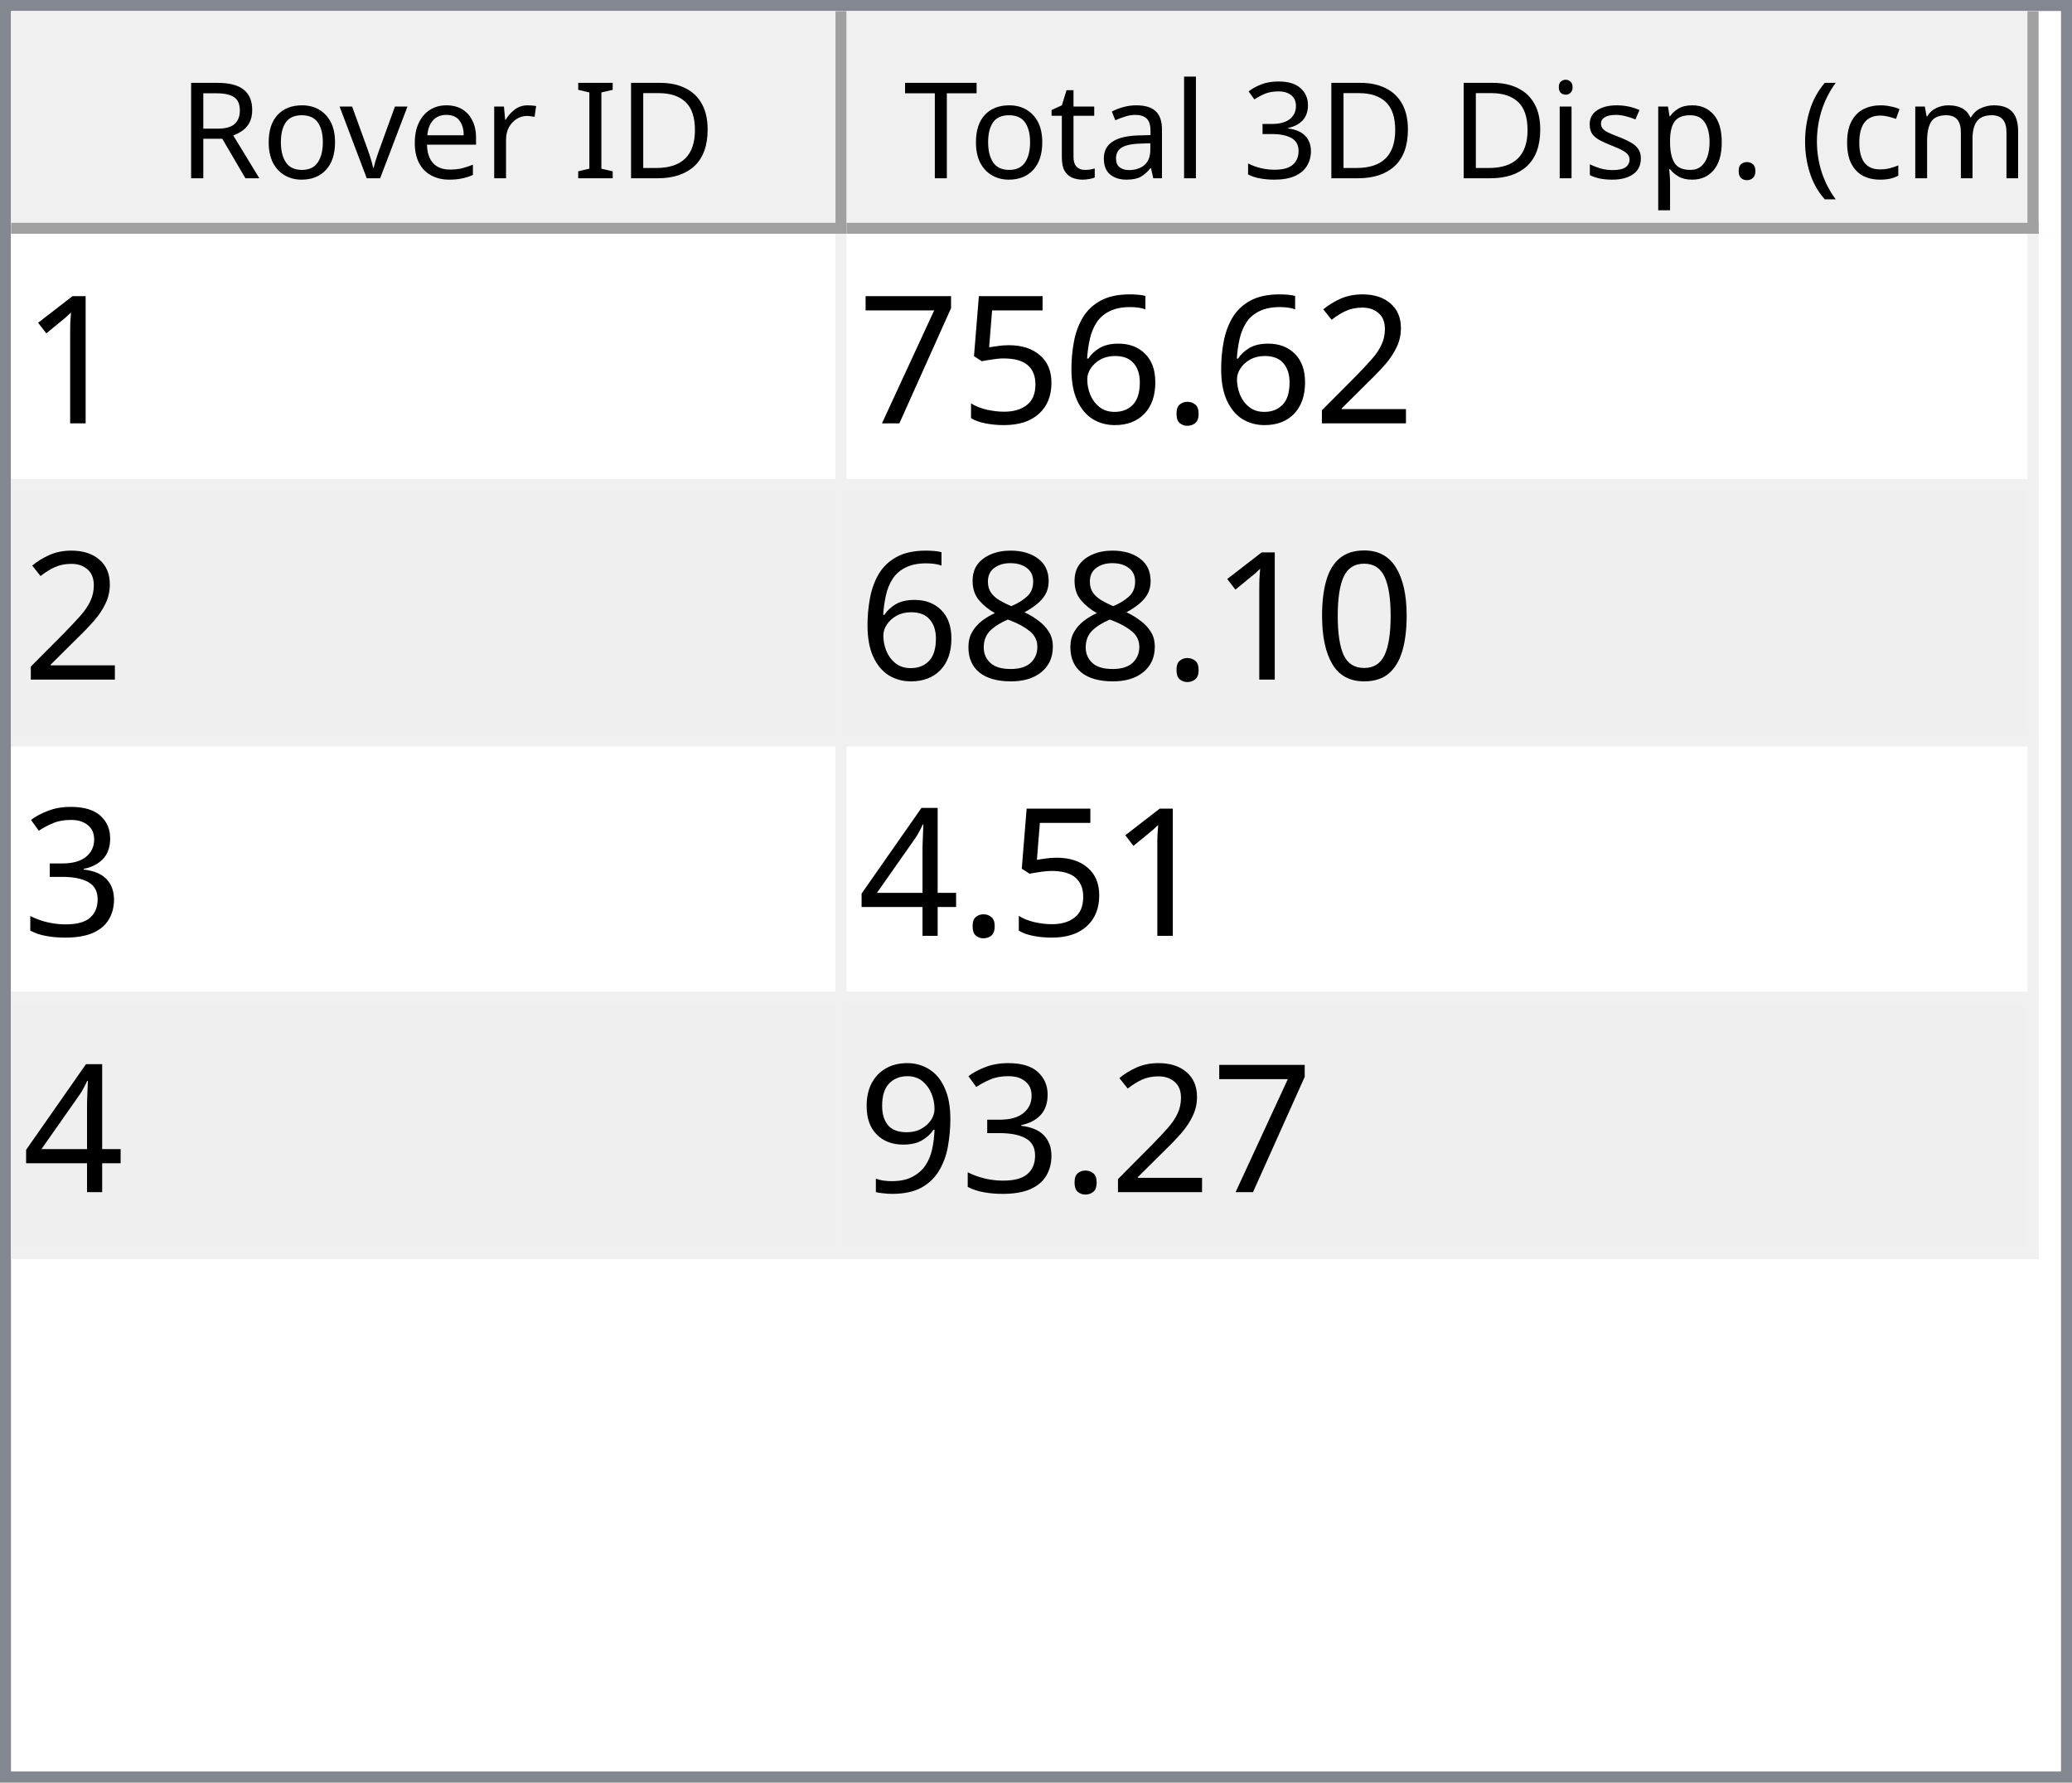
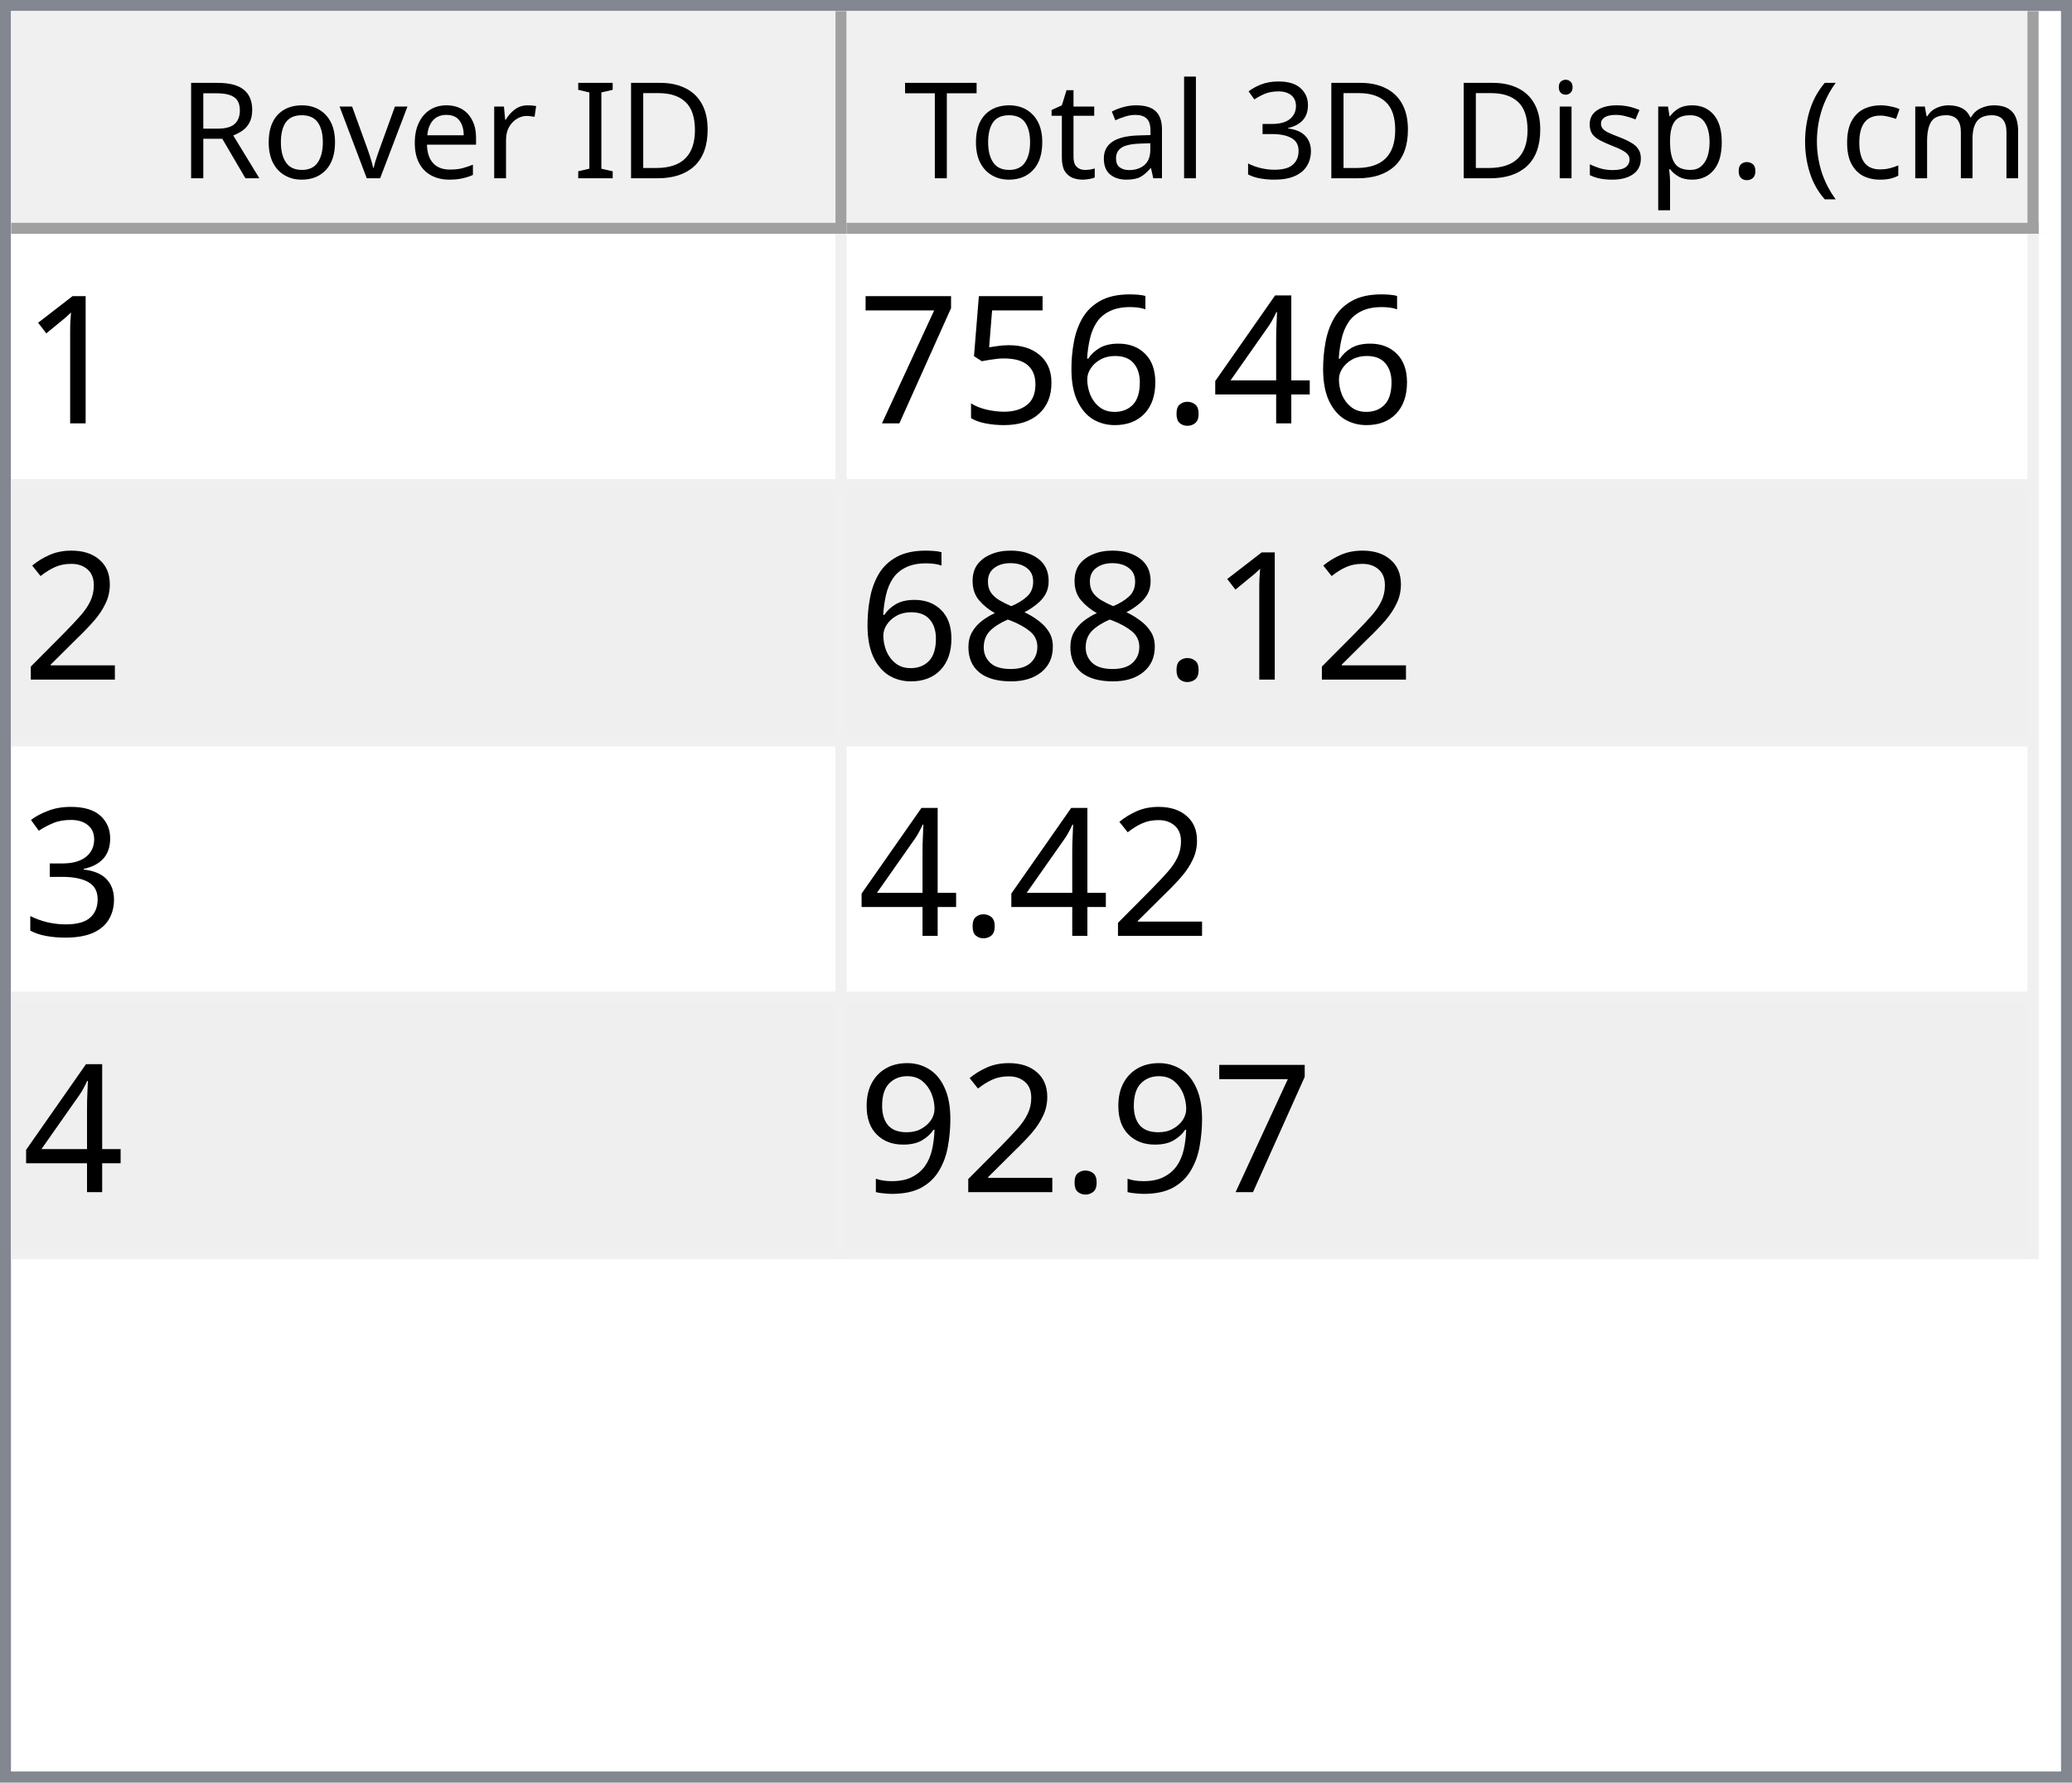
<svg xmlns="http://www.w3.org/2000/svg" style="fill-opacity:1; color-rendering:auto; color-interpolation:auto; text-rendering:auto; stroke:black; stroke-linecap:square; stroke-miterlimit:10; shape-rendering:auto; stroke-opacity:1; fill:black; stroke-dasharray:none; font-weight:normal; stroke-width:1; font-family:'Dialog'; font-style:normal; stroke-linejoin:miter; font-size:12px; stroke-dashoffset:0; image-rendering:auto;" width="186" height="160">
  <defs id="genericDefs" />
  <g>
    <defs id="defs1">
      <clipPath clipPathUnits="userSpaceOnUse" id="clipPath1">
        <path d="M0 0 L186 0 L186 160 L0 160 L0 0 Z" />
      </clipPath>
      <clipPath clipPathUnits="userSpaceOnUse" id="clipPath2">
        <path d="M0 0 L0 160 L186 160 L186 0 Z" />
      </clipPath>
      <clipPath clipPathUnits="userSpaceOnUse" id="clipPath3">
        <path d="M0 0 L0 20 L184 20 L184 0 Z" />
      </clipPath>
      <clipPath clipPathUnits="userSpaceOnUse" id="clipPath4">
        <path d="M0 0 L0 20 L75 20 L75 0 Z" />
      </clipPath>
      <clipPath clipPathUnits="userSpaceOnUse" id="clipPath5">
        <path d="M1 1 L1 19 L74 19 L74 1 Z" />
      </clipPath>
      <clipPath clipPathUnits="userSpaceOnUse" id="clipPath6">
        <path d="M0 0 L0 18 L73 18 L73 0 Z" />
      </clipPath>
      <clipPath clipPathUnits="userSpaceOnUse" id="clipPath7">
        <path d="M-0.5 -0.5 L-0.5 19.5 L74.5 19.5 L74.5 -0.5 Z" />
      </clipPath>
      <clipPath clipPathUnits="userSpaceOnUse" id="clipPath8">
        <path d="M0 0 L0 20 L107 20 L107 0 Z" />
      </clipPath>
      <clipPath clipPathUnits="userSpaceOnUse" id="clipPath9">
        <path d="M1 1 L1 19 L106 19 L106 1 Z" />
      </clipPath>
      <clipPath clipPathUnits="userSpaceOnUse" id="clipPath10">
        <path d="M0 0 L0 18 L105 18 L105 0 Z" />
      </clipPath>
      <clipPath clipPathUnits="userSpaceOnUse" id="clipPath11">
        <path d="M-0.5 -0.5 L-0.5 19.5 L106.5 19.5 L106.5 -0.5 Z" />
      </clipPath>
      <clipPath clipPathUnits="userSpaceOnUse" id="clipPath12">
        <path d="M0 0 L0 138 L184 138 L184 0 Z" />
      </clipPath>
      <clipPath clipPathUnits="userSpaceOnUse" id="clipPath13">
        <path d="M0 0 L0 92 L182 92 L182 0 Z" />
      </clipPath>
      <clipPath clipPathUnits="userSpaceOnUse" id="clipPath14">
        <path d="M-0.5 -0.5 L-0.5 91.5 L181.5 91.5 L181.5 -0.5 Z" />
      </clipPath>
      <clipPath clipPathUnits="userSpaceOnUse" id="clipPath15">
        <path d="M0 0 L0 22 L74 22 L74 0 Z" />
      </clipPath>
      <clipPath clipPathUnits="userSpaceOnUse" id="clipPath16">
        <path d="M0 0 L0 22 L106 22 L106 0 Z" />
      </clipPath>
      <font horiz-adv-x="64.551" id="font1">
        <font-face ascent="107.91" descent="25.098" units-per-em="100" style="font-style:normal; font-family:Segoe UI; font-weight:normal;" />
        <missing-glyph horiz-adv-x="64.551" d="M8.109 0 L8.109 68.266 L56.453 68.266 L56.453 0 L8.109 0 ZM15.328 7.234 L49.219 7.234 L49.219 61.031 L15.328 61.031 L15.328 7.234 Z" />
        <glyph unicode="D" horiz-adv-x="70.117" d="M9.188 0 L9.188 70.016 L28.516 70.016 Q65.531 70.016 65.531 35.891 Q65.531 19.672 55.25 9.836 Q44.969 0 27.734 0 L9.188 0 ZM17.391 62.594 L17.391 7.422 L27.828 7.422 Q41.609 7.422 49.273 14.797 Q56.938 22.172 56.938 35.688 Q56.938 62.594 28.328 62.594 L17.391 62.594 Z" />
        <glyph unicode="I" horiz-adv-x="26.611" d="M17.391 0 L9.188 0 L9.188 70.016 L17.391 70.016 L17.391 0 Z" />
        <glyph unicode=" " horiz-adv-x="27.393" d="" />
        <glyph unicode="r" horiz-adv-x="34.766" d="M34.188 41.891 Q32.078 43.5 28.125 43.5 Q23 43.5 19.555 38.672 Q16.109 33.844 16.109 25.484 L16.109 0 L8.109 0 L8.109 50 L16.109 50 L16.109 39.703 L16.312 39.703 Q18.016 44.969 21.531 47.922 Q25.047 50.875 29.391 50.875 Q32.516 50.875 34.188 50.203 L34.188 41.891 Z" />
        <glyph unicode="e" horiz-adv-x="52.295" d="M48.297 23 L12.984 23 Q13.188 14.656 17.484 10.109 Q21.781 5.562 29.297 5.562 Q37.75 5.562 44.828 11.141 L44.828 3.609 Q38.234 -1.172 27.391 -1.172 Q16.797 -1.172 10.742 5.641 Q4.688 12.453 4.688 24.812 Q4.688 36.469 11.305 43.82 Q17.922 51.172 27.734 51.172 Q37.547 51.172 42.922 44.828 Q48.297 38.484 48.297 27.203 L48.297 23 ZM40.094 29.781 Q40.047 36.719 36.75 40.578 Q33.453 44.438 27.594 44.438 Q21.922 44.438 17.969 40.383 Q14.016 36.328 13.094 29.781 L40.094 29.781 Z" />
        <glyph unicode="v" horiz-adv-x="47.9" d="M47.406 50 L27.484 0 L19.625 0 L0.688 50 L9.469 50 L22.172 13.672 Q23.578 9.672 23.922 6.688 L24.125 6.688 Q24.609 10.453 25.688 13.484 L38.969 50 L47.406 50 Z" />
        <glyph unicode="o" horiz-adv-x="58.594" d="M29 -1.172 Q17.922 -1.172 11.305 5.836 Q4.688 12.844 4.688 24.422 Q4.688 37.016 11.57 44.094 Q18.453 51.172 30.172 51.172 Q41.359 51.172 47.633 44.289 Q53.906 37.406 53.906 25.203 Q53.906 13.234 47.141 6.031 Q40.375 -1.172 29 -1.172 ZM29.594 44.438 Q21.875 44.438 17.383 39.188 Q12.891 33.938 12.891 24.703 Q12.891 15.828 17.43 10.695 Q21.969 5.562 29.594 5.562 Q37.359 5.562 41.531 10.594 Q45.703 15.625 45.703 24.906 Q45.703 34.281 41.531 39.359 Q37.359 44.438 29.594 44.438 Z" />
        <glyph unicode="R" horiz-adv-x="59.814" d="M59.375 0 L49.609 0 L37.891 19.625 Q36.281 22.359 34.766 24.289 Q33.25 26.219 31.664 27.438 Q30.078 28.656 28.25 29.219 Q26.422 29.781 24.125 29.781 L17.391 29.781 L17.391 0 L9.188 0 L9.188 70.016 L30.078 70.016 Q34.672 70.016 38.555 68.867 Q42.438 67.719 45.289 65.375 Q48.141 63.031 49.758 59.547 Q51.375 56.062 51.375 51.375 Q51.375 47.703 50.273 44.656 Q49.172 41.609 47.148 39.211 Q45.125 36.812 42.266 35.133 Q39.406 33.453 35.844 32.516 L35.844 32.328 Q37.594 31.547 38.891 30.547 Q40.188 29.547 41.359 28.18 Q42.531 26.812 43.68 25.078 Q44.828 23.344 46.234 21.047 L59.375 0 ZM17.391 62.594 L17.391 37.203 L28.516 37.203 Q31.594 37.203 34.203 38.133 Q36.812 39.062 38.719 40.797 Q40.625 42.531 41.703 45.047 Q42.781 47.562 42.781 50.688 Q42.781 56.297 39.141 59.445 Q35.5 62.594 28.609 62.594 L17.391 62.594 Z" />
        <glyph unicode=")" horiz-adv-x="30.176" d="M8.297 -15.922 L1.172 -15.922 Q16.406 2.344 16.406 26.812 Q16.406 51.469 1.078 70.016 L8.297 70.016 Q23.531 52.156 23.531 26.703 Q23.531 1.375 8.297 -15.922 Z" />
        <glyph unicode="m" horiz-adv-x="86.133" d="M79.109 0 L71.094 0 L71.094 28.719 Q71.094 37.016 68.531 40.727 Q65.969 44.438 59.906 44.438 Q54.781 44.438 51.195 39.75 Q47.609 35.062 47.609 28.516 L47.609 0 L39.594 0 L39.594 29.688 Q39.594 44.438 28.219 44.438 Q22.953 44.438 19.531 40.016 Q16.109 35.594 16.109 28.516 L16.109 0 L8.109 0 L8.109 50 L16.109 50 L16.109 42.094 L16.312 42.094 Q21.625 51.172 31.844 51.172 Q36.969 51.172 40.773 48.312 Q44.578 45.453 46 40.828 Q51.562 51.172 62.594 51.172 Q79.109 51.172 79.109 30.812 L79.109 0 Z" />
        <glyph unicode="c" horiz-adv-x="46.191" d="M42.188 2.297 Q36.422 -1.172 28.516 -1.172 Q17.828 -1.172 11.258 5.789 Q4.688 12.75 4.688 23.828 Q4.688 36.188 11.766 43.68 Q18.844 51.172 30.672 51.172 Q37.25 51.172 42.281 48.734 L42.281 40.531 Q36.719 44.438 30.375 44.438 Q22.703 44.438 17.797 38.945 Q12.891 33.453 12.891 24.516 Q12.891 15.719 17.508 10.641 Q22.125 5.562 29.891 5.562 Q36.422 5.562 42.188 9.906 L42.188 2.297 Z" />
        <glyph unicode="(" horiz-adv-x="30.176" d="M29.109 -15.922 L21.969 -15.922 Q6.844 1.375 6.844 26.703 Q6.844 52.156 21.969 70.016 L29.203 70.016 Q13.875 51.469 13.875 26.812 Q13.875 2.344 29.109 -15.922 Z" />
        <glyph unicode="." horiz-adv-x="21.68" d="M10.891 -1.078 Q8.641 -1.078 7.055 0.539 Q5.469 2.156 5.469 4.391 Q5.469 6.641 7.055 8.273 Q8.641 9.906 10.891 9.906 Q13.188 9.906 14.797 8.273 Q16.406 6.641 16.406 4.391 Q16.406 2.156 14.797 0.539 Q13.188 -1.078 10.891 -1.078 Z" />
        <glyph unicode="p" horiz-adv-x="58.789" d="M16.312 7.234 L16.109 7.234 L16.109 -23 L8.109 -23 L8.109 50 L16.109 50 L16.109 41.219 L16.312 41.219 Q22.219 51.172 33.594 51.172 Q43.266 51.172 48.688 44.461 Q54.109 37.75 54.109 26.469 Q54.109 13.922 48 6.375 Q41.891 -1.172 31.297 -1.172 Q21.578 -1.172 16.312 7.234 ZM16.109 27.391 L16.109 20.406 Q16.109 14.203 20.141 9.883 Q24.172 5.562 30.375 5.562 Q37.641 5.562 41.773 11.133 Q45.906 16.703 45.906 26.609 Q45.906 34.969 42.047 39.703 Q38.188 44.438 31.594 44.438 Q24.609 44.438 20.359 39.578 Q16.109 34.719 16.109 27.391 Z" />
        <glyph unicode="s" horiz-adv-x="42.432" d="M5.078 1.812 L5.078 10.406 Q11.625 5.562 19.484 5.562 Q30.031 5.562 30.031 12.594 Q30.031 14.594 29.125 15.992 Q28.219 17.391 26.68 18.461 Q25.141 19.531 23.07 20.383 Q21 21.234 18.609 22.172 Q15.281 23.484 12.766 24.828 Q10.25 26.172 8.57 27.859 Q6.891 29.547 6.031 31.695 Q5.172 33.844 5.172 36.719 Q5.172 40.234 6.789 42.945 Q8.406 45.656 11.086 47.484 Q13.766 49.312 17.211 50.242 Q20.656 51.172 24.312 51.172 Q30.812 51.172 35.938 48.922 L35.938 40.828 Q30.422 44.438 23.25 44.438 Q21 44.438 19.195 43.922 Q17.391 43.406 16.094 42.477 Q14.797 41.547 14.086 40.258 Q13.375 38.969 13.375 37.406 Q13.375 35.453 14.086 34.133 Q14.797 32.812 16.164 31.789 Q17.531 30.766 19.484 29.938 Q21.438 29.109 23.922 28.125 Q27.25 26.859 29.883 25.516 Q32.516 24.172 34.375 22.484 Q36.234 20.797 37.234 18.602 Q38.234 16.406 38.234 13.375 Q38.234 9.672 36.602 6.938 Q34.969 4.203 32.234 2.398 Q29.5 0.594 25.93 -0.289 Q22.359 -1.172 18.453 -1.172 Q10.75 -1.172 5.078 1.812 Z" />
        <glyph unicode="i" horiz-adv-x="24.219" d="M12.203 62.703 Q10.062 62.703 8.547 64.164 Q7.031 65.625 7.031 67.875 Q7.031 70.125 8.547 71.609 Q10.062 73.094 12.203 73.094 Q14.406 73.094 15.945 71.609 Q17.484 70.125 17.484 67.875 Q17.484 65.719 15.945 64.211 Q14.406 62.703 12.203 62.703 ZM16.109 0 L8.109 0 L8.109 50 L16.109 50 L16.109 0 Z" />
        <glyph unicode="3" horiz-adv-x="53.906" d="M46.531 19.828 Q46.531 15.094 44.75 11.211 Q42.969 7.328 39.719 4.57 Q36.469 1.812 31.93 0.297 Q27.391 -1.219 21.922 -1.219 Q11.922 -1.219 6 2.594 L6 11.188 Q13.094 5.609 22.219 5.609 Q25.875 5.609 28.828 6.539 Q31.781 7.469 33.906 9.227 Q36.031 10.984 37.18 13.477 Q38.328 15.969 38.328 19.094 Q38.328 32.812 18.797 32.812 L12.984 32.812 L12.984 39.594 L18.5 39.594 Q35.797 39.594 35.797 52.484 Q35.797 64.406 22.609 64.406 Q15.188 64.406 8.688 59.422 L8.688 67.188 Q15.375 71.188 24.609 71.188 Q29 71.188 32.57 69.969 Q36.141 68.75 38.68 66.555 Q41.219 64.359 42.609 61.281 Q44 58.203 44 54.5 Q44 40.672 30.031 36.719 L30.031 36.531 Q33.594 36.141 36.625 34.797 Q39.656 33.453 41.852 31.305 Q44.047 29.156 45.289 26.25 Q46.531 23.344 46.531 19.828 Z" />
        <glyph unicode="l" horiz-adv-x="24.219" d="M16.109 0 L8.109 0 L8.109 74.031 L16.109 74.031 L16.109 0 Z" />
        <glyph unicode="a" horiz-adv-x="50.879" d="M43.891 0 L35.891 0 L35.891 7.812 L35.688 7.812 Q30.469 -1.172 20.312 -1.172 Q12.844 -1.172 8.617 2.781 Q4.391 6.734 4.391 13.281 Q4.391 27.297 20.906 29.594 L35.891 31.688 Q35.891 44.438 25.594 44.438 Q16.547 44.438 9.281 38.281 L9.281 46.484 Q16.656 51.172 26.266 51.172 Q43.891 51.172 43.891 32.516 L43.891 0 ZM35.891 25.297 L23.828 23.641 Q18.266 22.859 15.43 20.875 Q12.594 18.891 12.594 13.875 Q12.594 10.203 15.211 7.883 Q17.828 5.562 22.172 5.562 Q28.125 5.562 32.008 9.742 Q35.891 13.922 35.891 20.312 L35.891 25.297 Z" />
        <glyph unicode="t" horiz-adv-x="33.887" d="M31.297 0.484 Q28.469 -1.078 23.828 -1.078 Q10.688 -1.078 10.688 13.578 L10.688 43.172 L2.094 43.172 L2.094 50 L10.688 50 L10.688 62.203 L18.703 64.797 L18.703 50 L31.297 50 L31.297 43.172 L18.703 43.172 L18.703 14.984 Q18.703 9.969 20.414 7.82 Q22.125 5.672 26.078 5.672 Q29.109 5.672 31.297 7.328 L31.297 0.484 Z" />
        <glyph unicode="T" horiz-adv-x="52.393" d="M50.594 62.594 L30.375 62.594 L30.375 0 L22.172 0 L22.172 62.594 L2 62.594 L2 70.016 L50.594 70.016 L50.594 62.594 Z" />
      </font>
      <font horiz-adv-x="75.0" id="font2">
        <font-face ascent="100.537" descent="21.973" units-per-em="100" style="font-style:normal; font-family:sans-serif; font-weight:normal;" />
        <missing-glyph horiz-adv-x="75.0" d="M12.5 0 L12.5 62.5 L62.5 62.5 L62.5 0 L12.5 0 ZM14.062 1.562 L60.938 1.562 L60.938 60.938 L14.062 60.938 L14.062 1.562 Z" />
        <glyph unicode="1" horiz-adv-x="55.615" d="M37.25 0 L28.469 0 L28.469 56 Q25.297 52.984 20.141 49.953 Q14.984 46.922 10.891 45.406 L10.891 53.906 Q18.266 57.375 23.781 62.305 Q29.297 67.234 31.594 71.875 L37.25 71.875 L37.25 0 Z" />
-         <glyph unicode="2" horiz-adv-x="55.615" d="M50.344 8.453 L50.344 0 L3.031 0 Q2.938 3.172 4.047 6.109 Q5.859 10.938 9.836 15.625 Q13.812 20.312 21.344 26.469 Q33.016 36.031 37.117 41.625 Q41.219 47.219 41.219 52.203 Q41.219 57.422 37.477 61.008 Q33.734 64.594 27.734 64.594 Q21.391 64.594 17.578 60.789 Q13.766 56.984 13.719 50.25 L4.688 51.172 Q5.609 61.281 11.664 66.578 Q17.719 71.875 27.938 71.875 Q38.234 71.875 44.242 66.164 Q50.25 60.453 50.25 52 Q50.25 47.703 48.492 43.555 Q46.734 39.406 42.656 34.812 Q38.578 30.219 29.109 22.219 Q21.188 15.578 18.945 13.211 Q16.703 10.844 15.234 8.453 L50.344 8.453 Z" />
+         <glyph unicode="4" horiz-adv-x="55.615" d="M32.328 0 L32.328 17.141 L1.266 17.141 L1.266 25.203 L33.938 71.578 L41.109 71.578 L41.109 25.203 L50.781 25.203 L50.781 17.141 L41.109 17.141 L41.109 0 L32.328 0 ZM32.328 25.203 L32.328 57.469 L9.906 25.203 L32.328 25.203 Z" />
        <glyph unicode="." horiz-adv-x="27.783" d="M9.078 0 L9.078 10.016 L19.094 10.016 L19.094 0 L9.078 0 Z" />
        <glyph unicode="6" horiz-adv-x="55.615" d="M49.75 54.047 L41.016 53.375 Q39.844 58.547 37.703 60.891 Q34.125 64.656 28.906 64.656 Q24.703 64.656 21.531 62.312 Q17.391 59.281 14.992 53.469 Q12.594 47.656 12.5 36.922 Q15.672 41.75 20.266 44.094 Q24.859 46.438 29.891 46.438 Q38.672 46.438 44.852 39.969 Q51.031 33.5 51.031 23.25 Q51.031 16.5 48.125 10.719 Q45.219 4.938 40.141 1.859 Q35.062 -1.219 28.609 -1.219 Q17.625 -1.219 10.695 6.859 Q3.766 14.938 3.766 33.5 Q3.766 54.25 11.422 63.672 Q18.109 71.875 29.438 71.875 Q37.891 71.875 43.289 67.141 Q48.688 62.406 49.75 54.047 ZM13.875 23.188 Q13.875 18.656 15.797 14.508 Q17.719 10.359 21.188 8.18 Q24.656 6 28.469 6 Q34.031 6 38.039 10.492 Q42.047 14.984 42.047 22.703 Q42.047 30.125 38.086 34.398 Q34.125 38.672 28.125 38.672 Q22.172 38.672 18.023 34.398 Q13.875 30.125 13.875 23.188 Z" />
        <glyph unicode="5" horiz-adv-x="55.615" d="M4.156 18.75 L13.375 19.531 Q14.406 12.797 18.141 9.398 Q21.875 6 27.156 6 Q33.5 6 37.891 10.789 Q42.281 15.578 42.281 23.484 Q42.281 31 38.062 35.352 Q33.844 39.703 27 39.703 Q22.75 39.703 19.336 37.773 Q15.922 35.844 13.969 32.766 L5.719 33.844 L12.641 70.609 L48.25 70.609 L48.25 62.203 L19.672 62.203 L15.828 42.969 Q22.266 47.469 29.344 47.469 Q38.719 47.469 45.164 40.969 Q51.609 34.469 51.609 24.266 Q51.609 14.547 45.953 7.469 Q39.062 -1.219 27.156 -1.219 Q17.391 -1.219 11.211 4.25 Q5.031 9.719 4.156 18.75 Z" />
        <glyph unicode="7" horiz-adv-x="55.615" d="M4.734 62.203 L4.734 70.656 L51.078 70.656 L51.078 63.812 Q44.234 56.547 37.523 44.484 Q30.812 32.422 27.156 19.672 Q24.516 10.688 23.781 0 L14.75 0 Q14.891 8.453 18.062 20.414 Q21.234 32.375 27.172 43.484 Q33.109 54.594 39.797 62.203 L4.734 62.203 Z" />
-         <glyph unicode="0" horiz-adv-x="55.615" d="M4.156 35.297 Q4.156 48 6.766 55.742 Q9.375 63.484 14.523 67.68 Q19.672 71.875 27.484 71.875 Q33.25 71.875 37.594 69.555 Q41.938 67.234 44.773 62.867 Q47.609 58.5 49.219 52.227 Q50.828 45.953 50.828 35.297 Q50.828 22.703 48.242 14.969 Q45.656 7.234 40.508 3.008 Q35.359 -1.219 27.484 -1.219 Q17.141 -1.219 11.234 6.203 Q4.156 15.141 4.156 35.297 ZM13.188 35.297 Q13.188 17.672 17.312 11.836 Q21.438 6 27.484 6 Q33.547 6 37.672 11.859 Q41.797 17.719 41.797 35.297 Q41.797 52.984 37.672 58.789 Q33.547 64.594 27.391 64.594 Q21.344 64.594 17.719 59.469 Q13.188 52.938 13.188 35.297 Z" />
+         <glyph unicode="2" horiz-adv-x="55.615" d="M50.344 8.453 L50.344 0 L3.031 0 Q2.938 3.172 4.047 6.109 Q5.859 10.938 9.836 15.625 Q13.812 20.312 21.344 26.469 Q33.016 36.031 37.117 41.625 Q41.219 47.219 41.219 52.203 Q41.219 57.422 37.477 61.008 Q33.734 64.594 27.734 64.594 Q21.391 64.594 17.578 60.789 Q13.766 56.984 13.719 50.25 L4.688 51.172 Q5.609 61.281 11.664 66.578 Q17.719 71.875 27.938 71.875 Q38.234 71.875 44.242 66.164 Q50.25 60.453 50.25 52 Q50.25 47.703 48.492 43.555 Q46.734 39.406 42.656 34.812 Q38.578 30.219 29.109 22.219 Q21.188 15.578 18.945 13.211 Q16.703 10.844 15.234 8.453 L50.344 8.453 Z" />
        <glyph unicode="8" horiz-adv-x="55.615" d="M17.672 38.812 Q12.203 40.828 9.57 44.539 Q6.938 48.25 6.938 53.422 Q6.938 61.234 12.555 66.555 Q18.172 71.875 27.484 71.875 Q36.859 71.875 42.578 66.43 Q48.297 60.984 48.297 53.172 Q48.297 48.188 45.68 44.508 Q43.062 40.828 37.75 38.812 Q44.344 36.672 47.781 31.883 Q51.219 27.094 51.219 20.453 Q51.219 11.281 44.727 5.031 Q38.234 -1.219 27.641 -1.219 Q17.047 -1.219 10.547 5.055 Q4.047 11.328 4.047 20.703 Q4.047 27.688 7.594 32.398 Q11.141 37.109 17.672 38.812 ZM15.922 53.719 Q15.922 48.641 19.195 45.414 Q22.469 42.188 27.688 42.188 Q32.766 42.188 36.016 45.383 Q39.266 48.578 39.266 53.219 Q39.266 58.062 35.914 61.359 Q32.562 64.656 27.594 64.656 Q22.562 64.656 19.242 61.43 Q15.922 58.203 15.922 53.719 ZM13.094 20.656 Q13.094 16.891 14.875 13.375 Q16.656 9.859 20.172 7.93 Q23.688 6 27.734 6 Q34.031 6 38.133 10.055 Q42.234 14.109 42.234 20.359 Q42.234 26.703 38.016 30.859 Q33.797 35.016 27.438 35.016 Q21.234 35.016 17.164 30.914 Q13.094 26.812 13.094 20.656 Z" />
        <glyph unicode="3" horiz-adv-x="55.615" d="M4.203 18.891 L12.984 20.062 Q14.5 12.594 18.141 9.297 Q21.781 6 27 6 Q33.203 6 37.477 10.297 Q41.75 14.594 41.75 20.953 Q41.75 27 37.797 30.93 Q33.844 34.859 27.734 34.859 Q25.25 34.859 21.531 33.891 L22.516 41.609 Q23.391 41.5 23.922 41.5 Q29.547 41.5 34.039 44.43 Q38.531 47.359 38.531 53.469 Q38.531 58.297 35.258 61.477 Q31.984 64.656 26.812 64.656 Q21.688 64.656 18.266 61.43 Q14.844 58.203 13.875 51.766 L5.078 53.328 Q6.688 62.156 12.398 67.016 Q18.109 71.875 26.609 71.875 Q32.469 71.875 37.398 69.359 Q42.328 66.844 44.945 62.5 Q47.562 58.156 47.562 53.266 Q47.562 48.641 45.07 44.828 Q42.578 41.016 37.703 38.766 Q44.047 37.312 47.562 32.695 Q51.078 28.078 51.078 21.141 Q51.078 11.766 44.242 5.25 Q37.406 -1.266 26.953 -1.266 Q17.531 -1.266 11.305 4.352 Q5.078 9.969 4.203 18.891 Z" />
-         <glyph unicode="4" horiz-adv-x="55.615" d="M32.328 0 L32.328 17.141 L1.266 17.141 L1.266 25.203 L33.938 71.578 L41.109 71.578 L41.109 25.203 L50.781 25.203 L50.781 17.141 L41.109 17.141 L41.109 0 L32.328 0 ZM32.328 25.203 L32.328 57.469 L9.906 25.203 L32.328 25.203 Z" />
        <glyph unicode="9" horiz-adv-x="55.615" d="M5.469 16.547 L13.922 17.328 Q14.984 11.375 18.016 8.688 Q21.047 6 25.781 6 Q29.828 6 32.883 7.859 Q35.938 9.719 37.891 12.82 Q39.844 15.922 41.164 21.195 Q42.484 26.469 42.484 31.938 Q42.484 32.516 42.438 33.688 Q39.797 29.5 35.234 26.883 Q30.672 24.266 25.344 24.266 Q16.453 24.266 10.305 30.711 Q4.156 37.156 4.156 47.703 Q4.156 58.594 10.578 65.234 Q17 71.875 26.656 71.875 Q33.641 71.875 39.43 68.117 Q45.219 64.359 48.219 57.398 Q51.219 50.438 51.219 37.25 Q51.219 23.531 48.242 15.406 Q45.266 7.281 39.383 3.031 Q33.5 -1.219 25.594 -1.219 Q17.188 -1.219 11.867 3.445 Q6.547 8.109 5.469 16.547 ZM41.453 48.141 Q41.453 55.719 37.43 60.156 Q33.406 64.594 27.734 64.594 Q21.875 64.594 17.531 59.812 Q13.188 55.031 13.188 47.406 Q13.188 40.578 17.312 36.305 Q21.438 32.031 27.484 32.031 Q33.594 32.031 37.523 36.305 Q41.453 40.578 41.453 48.141 Z" />
      </font>
    </defs>
    <g style="fill:white; stroke:white;">
      <rect x="0" y="0" width="186" style="clip-path:url(#clipPath1); stroke:none;" height="160" />
    </g>
    <g style="fill:white; text-rendering:optimizeSpeed; color-rendering:optimizeSpeed; image-rendering:optimizeSpeed; shape-rendering:crispEdges; stroke:white; color-interpolation:sRGB;">
      <rect x="0" width="186" height="160" y="0" style="stroke:none;" />
      <path style="stroke:none;" d="M0 160 L186 160 L186 0 L0 0 Z" />
    </g>
    <g style="fill:rgb(240,240,240); font-family:'Segoe UI'; stroke:rgb(240,240,240);">
      <rect x="0" y="0" width="186" style="clip-path:url(#clipPath2); stroke:none;" height="160" />
    </g>
    <g style="fill:rgb(130,135,144); font-family:'Segoe UI'; stroke:rgb(130,135,144);">
      <path d="M0 0 L186 0 L186 160 L0 160 L0 0 ZM1 1 L185 1 L185 159 L1 159 L1 1 Z" style="fill-rule:evenodd; clip-path:url(#clipPath2); stroke:none;" />
    </g>
    <g style="fill:white; font-family:'Segoe UI'; stroke:white;" transform="translate(1,1)">
      <rect x="0" y="0" width="184" style="clip-path:url(#clipPath3); stroke:none;" height="20" />
    </g>
    <g style="fill:rgb(240,240,240); font-family:'Segoe UI'; stroke:rgb(240,240,240);" transform="translate(1,1)">
      <rect x="0" y="0" width="75" style="clip-path:url(#clipPath4); stroke:none;" height="20" />
    </g>
    <g style="font-family:'Segoe UI';" transform="translate(2,2)">
      <text x="14" xml:space="preserve" y="14" style="clip-path:url(#clipPath6); stroke:none;">Rover ID</text>
    </g>
    <g style="fill:rgb(160,160,160); font-family:'Segoe UI'; stroke:rgb(160,160,160); stroke-linejoin:bevel;" transform="translate(1.5,1.5)">
      <line x1="74" x2="74" y1="0" style="fill:none; clip-path:url(#clipPath7);" y2="19" />
    </g>
    <g style="fill:rgb(160,160,160); font-family:'Segoe UI'; stroke:rgb(160,160,160); stroke-linejoin:bevel;" transform="matrix(1,0,0,1,1,1) translate(0.5,0.5)">
      <line x1="0" x2="74" y1="19" style="fill:none; clip-path:url(#clipPath7);" y2="19" />
    </g>
    <g style="fill:rgb(240,240,240); font-family:'Segoe UI'; stroke:rgb(240,240,240);" transform="translate(76,1)">
      <rect x="0" y="0" width="107" style="clip-path:url(#clipPath8); stroke:none;" height="20" />
    </g>
    <g style="font-family:'Segoe UI';" transform="translate(77,2)">
      <text x="1" xml:space="preserve" y="14" style="clip-path:url(#clipPath10); stroke:none;"> Total 3D Disp. (cm)</text>
    </g>
    <g style="fill:rgb(160,160,160); font-family:'Segoe UI'; stroke:rgb(160,160,160); stroke-linejoin:bevel;" transform="translate(76.5,1.5)">
      <line x1="106" x2="106" y1="0" style="fill:none; clip-path:url(#clipPath11);" y2="19" />
    </g>
    <g style="fill:rgb(160,160,160); font-family:'Segoe UI'; stroke:rgb(160,160,160); stroke-linejoin:bevel;" transform="matrix(1,0,0,1,76,1) translate(0.5,0.5)">
      <line x1="0" x2="106" y1="19" style="fill:none; clip-path:url(#clipPath11);" y2="19" />
    </g>
    <g style="fill:white; font-family:'Segoe UI'; stroke:white;" transform="translate(1,21)">
      <rect x="0" y="0" width="184" style="clip-path:url(#clipPath12); stroke:none;" height="138" />
    </g>
    <g style="fill:rgb(240,240,240); font-size:16px; font-family:sans-serif; stroke:rgb(240,240,240);" transform="translate(1,21)">
      <rect x="0" y="0" width="182" style="clip-path:url(#clipPath13); stroke:none;" height="92" />
      <line transform="translate(0.5,0.5)" x1="0" x2="181" y1="22" style="clip-path:url(#clipPath14); fill:none; stroke-linejoin:bevel;" y2="22" />
    </g>
    <g transform="matrix(1,0,0,1,1,21) translate(0.5,0.5)" style="fill:rgb(240,240,240); font-size:16px; font-family:sans-serif; stroke:rgb(240,240,240); stroke-linejoin:bevel;">
      <line x1="0" x2="181" y1="45" style="fill:none; clip-path:url(#clipPath14);" y2="45" />
    </g>
    <g transform="matrix(1,0,0,1,1,21) translate(0.5,0.5)" style="fill:rgb(240,240,240); font-size:16px; font-family:sans-serif; stroke:rgb(240,240,240); stroke-linejoin:bevel;">
      <line x1="0" x2="181" y1="68" style="fill:none; clip-path:url(#clipPath14);" y2="68" />
    </g>
    <g transform="matrix(1,0,0,1,1,21) translate(0.5,0.5)" style="fill:rgb(240,240,240); font-size:16px; font-family:sans-serif; stroke:rgb(240,240,240); stroke-linejoin:bevel;">
      <line x1="0" x2="181" y1="91" style="fill:none; clip-path:url(#clipPath14);" y2="91" />
    </g>
    <g transform="matrix(1,0,0,1,1,21) translate(0.5,0.5)" style="fill:rgb(240,240,240); font-size:16px; font-family:sans-serif; stroke:rgb(240,240,240); stroke-linejoin:bevel;">
      <line x1="74" x2="74" y1="0" style="fill:none; clip-path:url(#clipPath14);" y2="91" />
    </g>
    <g transform="matrix(1,0,0,1,1,21) translate(0.5,0.5)" style="fill:rgb(240,240,240); font-size:16px; font-family:sans-serif; stroke:rgb(240,240,240); stroke-linejoin:bevel;">
      <line x1="181" x2="181" y1="0" style="fill:none; clip-path:url(#clipPath14);" y2="91" />
    </g>
    <g style="fill:white; font-size:16px; font-family:sans-serif; stroke:white;" transform="matrix(1,0,0,1,1,21)">
      <rect x="0" y="0" width="74" style="clip-path:url(#clipPath15); stroke:none;" height="22" />
      <text x="1" y="17" style="fill:black; clip-path:url(#clipPath15); stroke:none;" xml:space="preserve">1</text>
    </g>
    <g style="fill:white; font-size:16px; font-family:sans-serif; stroke:white;" transform="matrix(1,0,0,1,1,21) translate(75,0)">
      <rect x="0" y="0" width="106" style="clip-path:url(#clipPath16); stroke:none;" height="22" />
-       <text x="1" y="17" style="fill:black; clip-path:url(#clipPath16); stroke:none;" xml:space="preserve">756.62</text>
+       <text x="1" y="17" style="fill:black; clip-path:url(#clipPath16); stroke:none;" xml:space="preserve">756.46</text>
    </g>
    <g style="fill:rgb(239,239,239); font-size:16px; font-family:sans-serif; stroke:rgb(239,239,239);" transform="matrix(1,0,0,1,1,21) translate(0,23)">
      <rect x="0" y="0" width="74" style="clip-path:url(#clipPath15); stroke:none;" height="22" />
      <text x="1" y="17" style="fill:black; clip-path:url(#clipPath15); stroke:none;" xml:space="preserve">2</text>
    </g>
    <g style="fill:rgb(239,239,239); font-size:16px; font-family:sans-serif; stroke:rgb(239,239,239);" transform="matrix(1,0,0,1,1,21) translate(75,23)">
      <rect x="0" y="0" width="106" style="clip-path:url(#clipPath16); stroke:none;" height="22" />
-       <text x="1" y="17" style="fill:black; clip-path:url(#clipPath16); stroke:none;" xml:space="preserve">688.10</text>
+       <text x="1" y="17" style="fill:black; clip-path:url(#clipPath16); stroke:none;" xml:space="preserve">688.12</text>
    </g>
    <g style="fill:white; font-size:16px; font-family:sans-serif; stroke:white;" transform="matrix(1,0,0,1,1,21) translate(0,46)">
      <rect x="0" y="0" width="74" style="clip-path:url(#clipPath15); stroke:none;" height="22" />
      <text x="1" y="17" style="fill:black; clip-path:url(#clipPath15); stroke:none;" xml:space="preserve">3</text>
    </g>
    <g style="fill:white; font-size:16px; font-family:sans-serif; stroke:white;" transform="matrix(1,0,0,1,1,21) translate(75,46)">
      <rect x="0" y="0" width="106" style="clip-path:url(#clipPath16); stroke:none;" height="22" />
-       <text x="1" y="17" style="fill:black; clip-path:url(#clipPath16); stroke:none;" xml:space="preserve">4.51</text>
+       <text x="1" y="17" style="fill:black; clip-path:url(#clipPath16); stroke:none;" xml:space="preserve">4.42</text>
    </g>
    <g style="fill:rgb(239,239,239); font-size:16px; font-family:sans-serif; stroke:rgb(239,239,239);" transform="matrix(1,0,0,1,1,21) translate(0,69)">
      <rect x="0" y="0" width="74" style="clip-path:url(#clipPath15); stroke:none;" height="22" />
      <text x="1" y="17" style="fill:black; clip-path:url(#clipPath15); stroke:none;" xml:space="preserve">4</text>
    </g>
    <g style="fill:rgb(239,239,239); font-size:16px; font-family:sans-serif; stroke:rgb(239,239,239);" transform="matrix(1,0,0,1,1,21) translate(75,69)">
      <rect x="0" y="0" width="106" style="clip-path:url(#clipPath16); stroke:none;" height="22" />
-       <text x="1" y="17" style="fill:black; clip-path:url(#clipPath16); stroke:none;" xml:space="preserve">93.27</text>
+       <text x="1" y="17" style="fill:black; clip-path:url(#clipPath16); stroke:none;" xml:space="preserve">92.97</text>
    </g>
  </g>
</svg>
